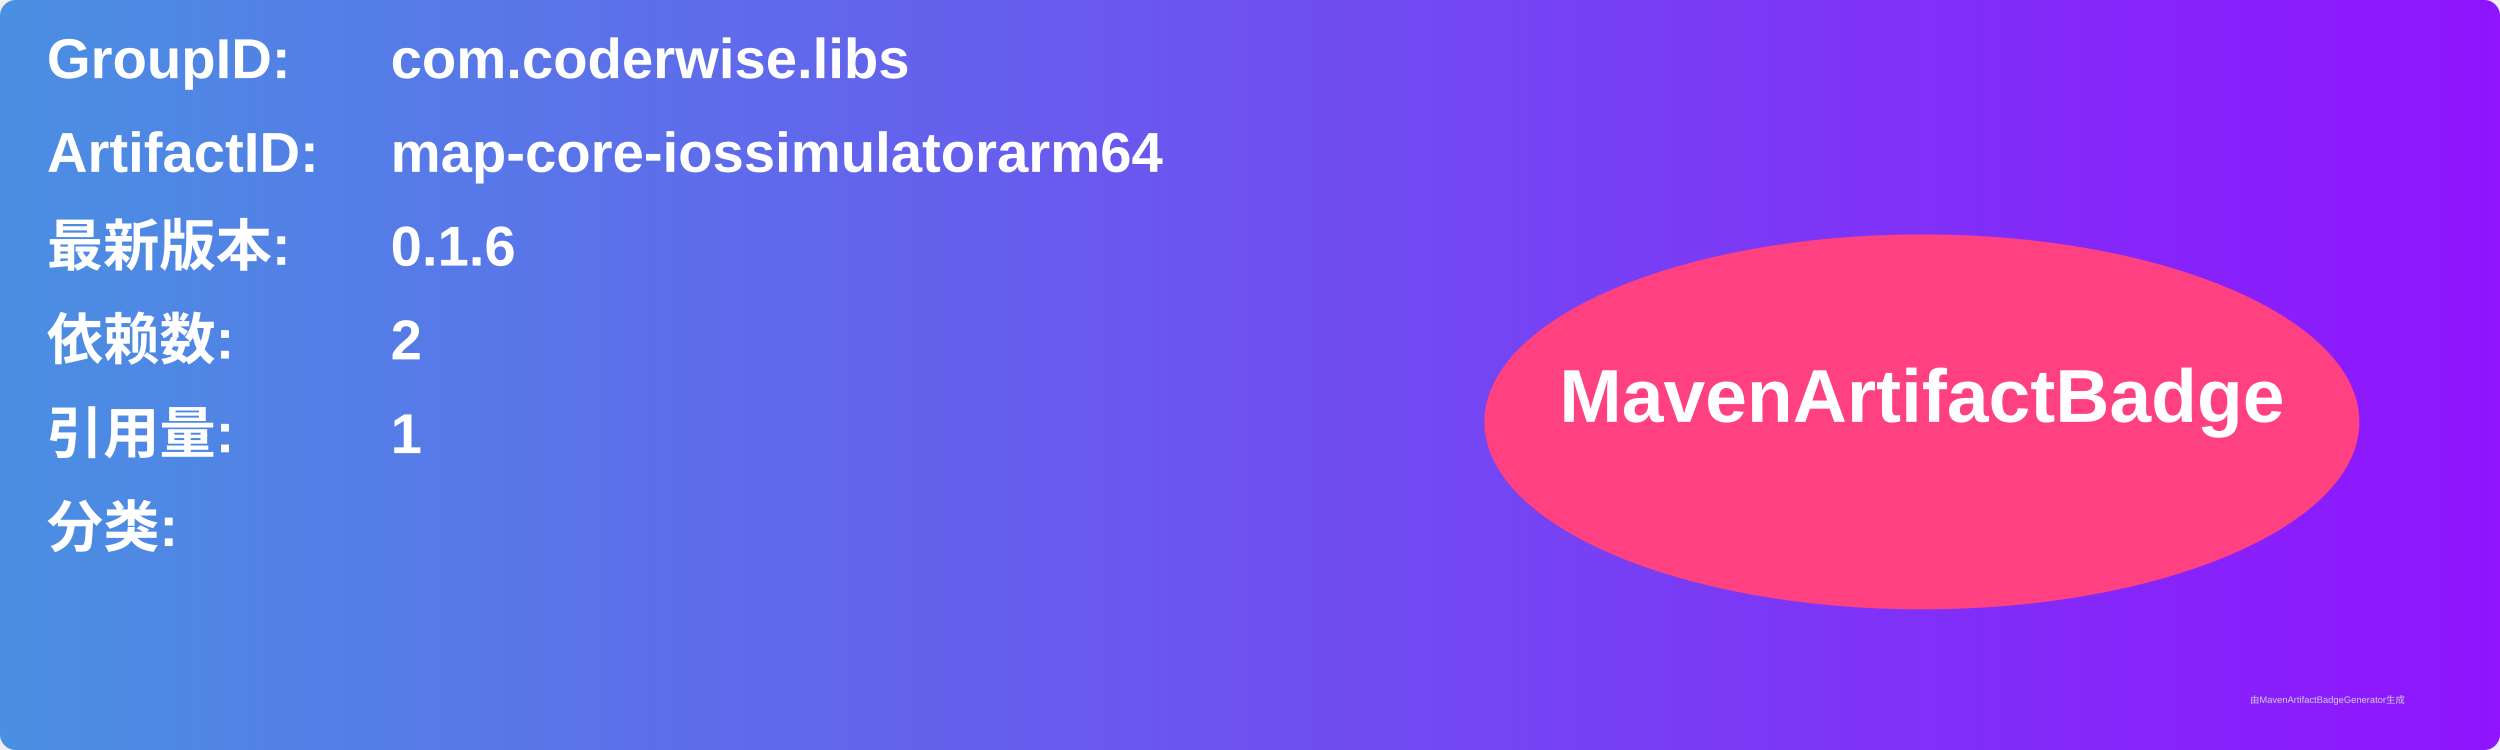
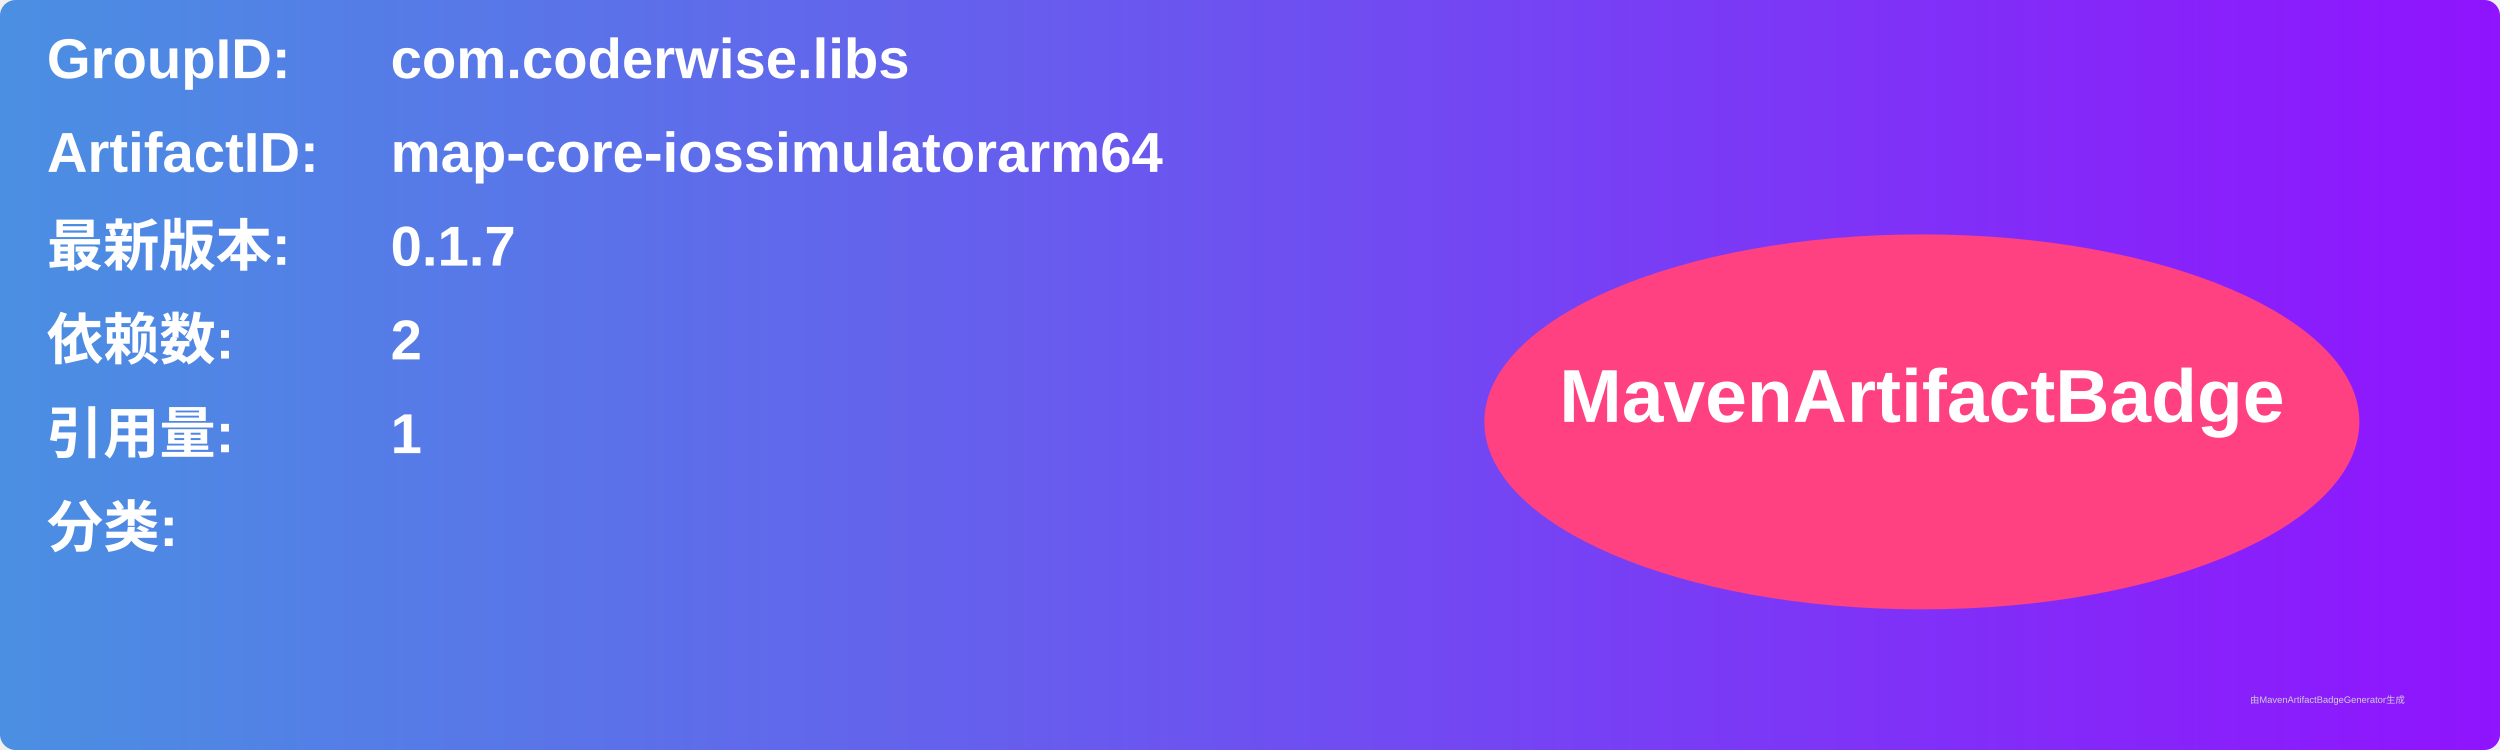
<svg xmlns="http://www.w3.org/2000/svg" width="800" height="240" viewBox="0 0 800 240">
  <linearGradient id="grad" x1="0%" y1="0%" x2="100%" y2="0%">
    <stop offset="0%" stop-color="#4a90e2" />
    <stop offset="100%" stop-color="#9013fe" />
  </linearGradient>
  <rect width="100%" height="100%" rx="5" ry="5" fill="url(#grad)" />
  <g transform="translate(15, 15)">
    <text x="0" y="10" font-family="Arial" font-size="18" fill="white" font-weight="bold" width="260">GroupID:</text>
    <text x="110" y="10" font-family="Arial" font-size="18" fill="white" font-weight="bold" width="460">com.coderwise.libs</text>
    <text x="0" y="40" font-family="Arial" font-size="18" fill="white" font-weight="bold" width="260">ArtifactID:</text>
    <text x="110" y="40" font-family="Arial" font-size="18" fill="white" font-weight="bold" width="460">map-core-iossimulatorarm64</text>
    <text x="0" y="70" font-family="Arial" font-size="18" fill="white" font-weight="bold">最新版本:</text>
    <text x="110" y="70" font-family="Arial" font-size="18" fill="white" font-weight="bold">
-       <tspan font-weight="bold">0.1.6</tspan>
+       <tspan font-weight="bold">0.1.7</tspan>
    </text>
    <text x="0" y="100" font-family="Arial" font-size="18" fill="white" font-weight="bold">依赖数: </text>
    <text x="110" y="100" font-family="Arial" font-size="18" fill="white">
      <tspan font-weight="bold">2</tspan>
    </text>
    <text x="0" y="130" font-family="Arial" font-size="18" fill="white" font-weight="bold">引用量: </text>
    <text x="110" y="130" font-family="Arial" font-size="18" fill="white">
      <tspan font-weight="bold">1</tspan>
    </text>
    <text x="0" y="160" font-family="Arial" font-size="18" fill="white" font-weight="bold">分类:</text>
    <text x="10" y="190" font-family="Arial" font-size="10" fill="white">
      <tspan font-weight="bold" />
    </text>
    <ellipse cx="600" cy="120" rx="140" ry="60" fill="#ff4081" />
    <text x="600" y="120" text-anchor="middle" font-family="Arial" font-size="24" fill="white" font-weight="bold">MavenArtifactBadge</text>
  </g>
  <text x="720" y="225" font-family="Arial" font-size="3" fill="#d0d0d0">由MavenArtifactBadgeGenerator生成</text>
</svg>
